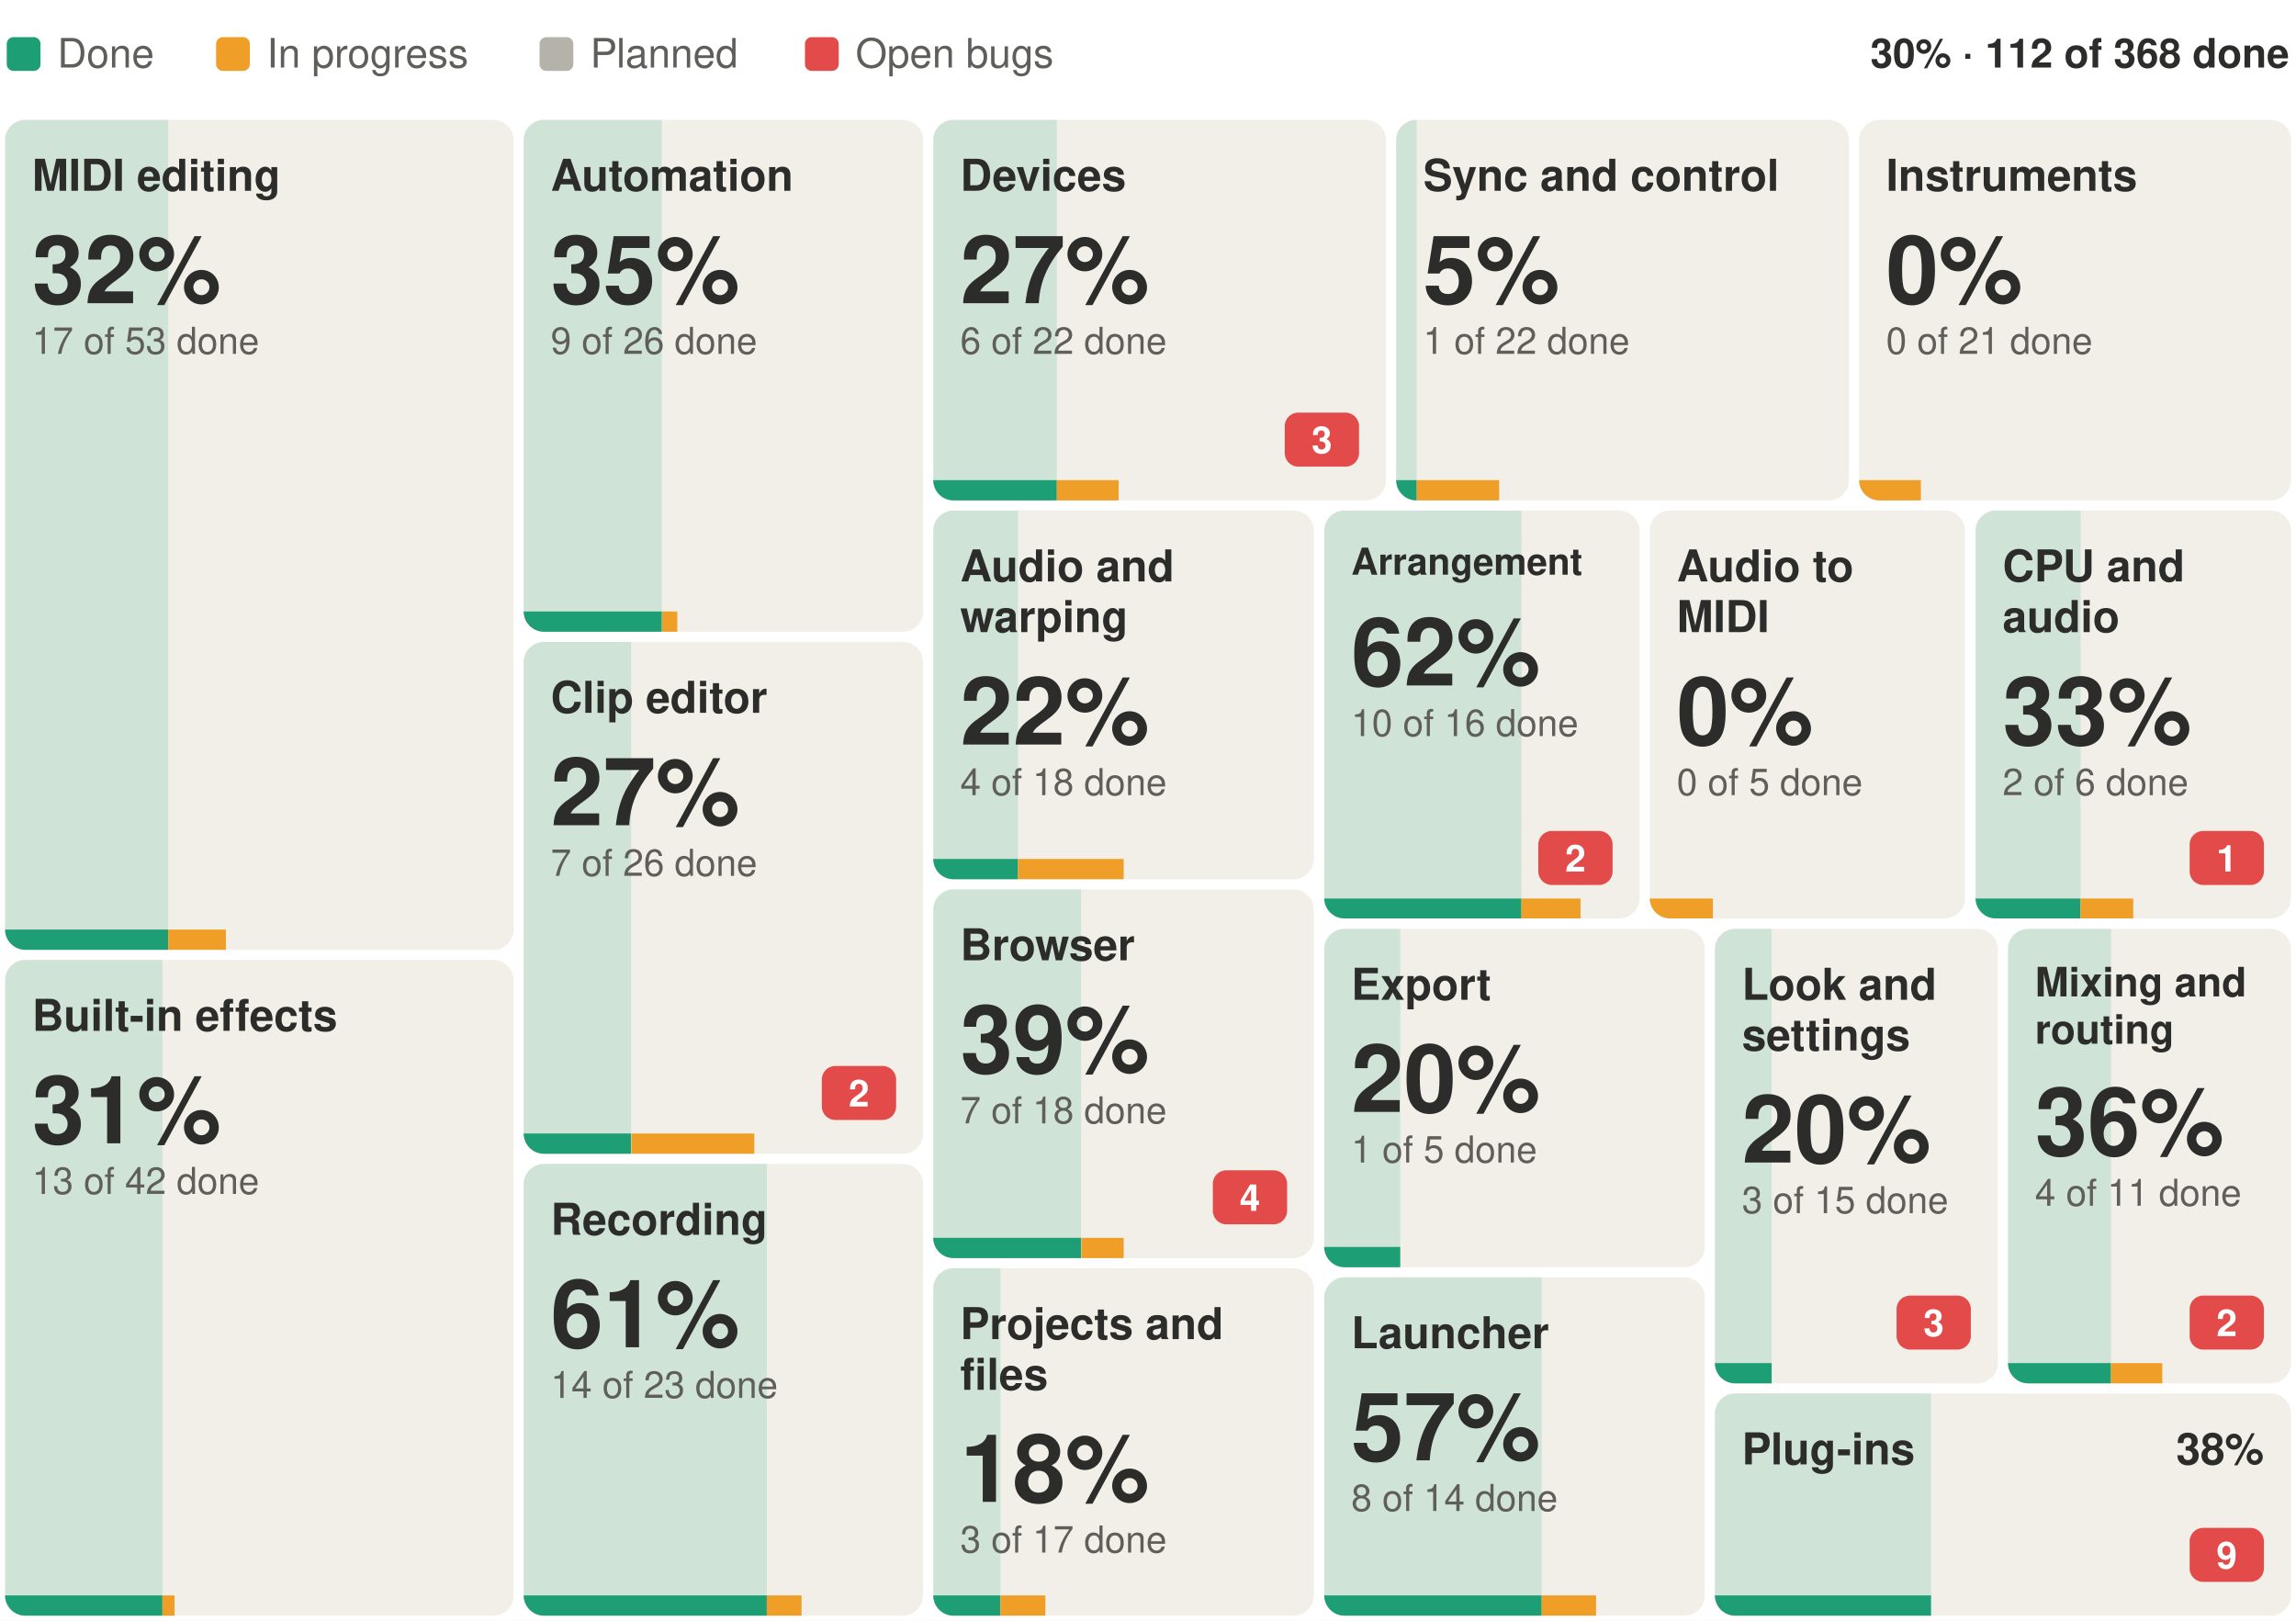
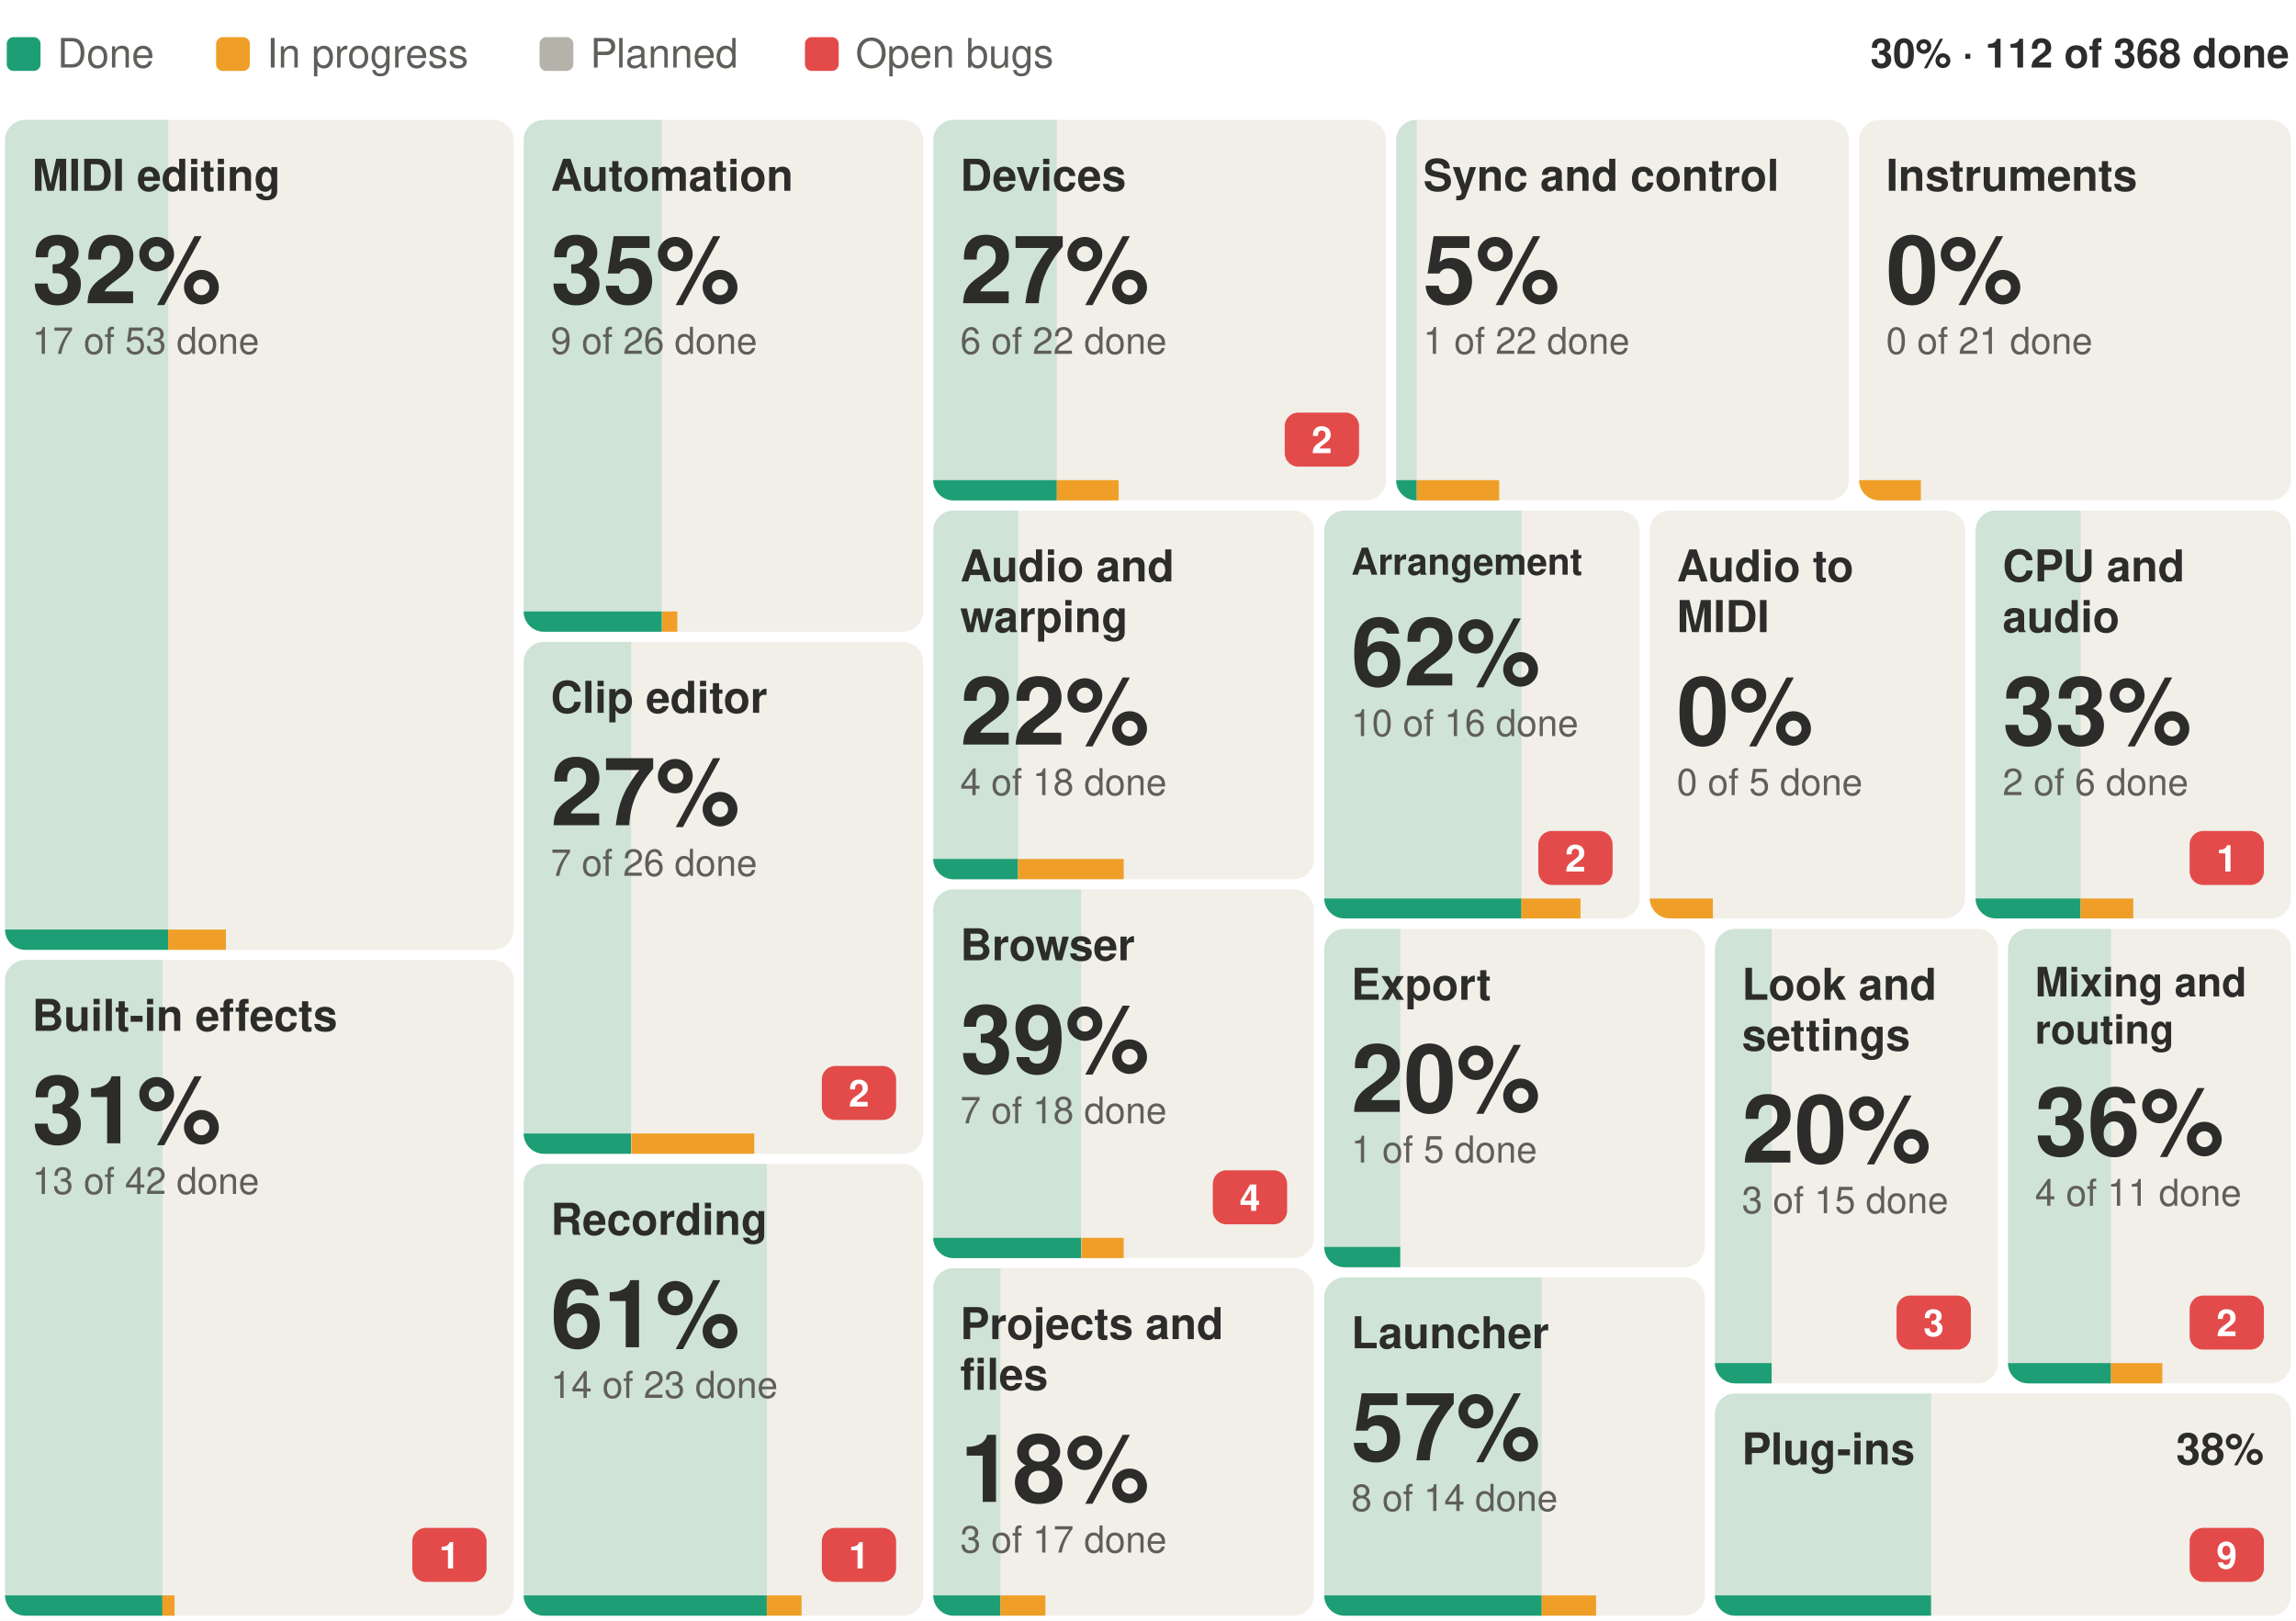
<svg xmlns="http://www.w3.org/2000/svg" width="680" height="480" viewBox="0 0 680 480" font-family="-apple-system, BlinkMacSystemFont, 'Segoe UI', Helvetica, Arial, sans-serif" role="img" aria-label="Suhina by area: 112 of 368 features done">
  <rect width="680" height="480" fill="#ffffff" />
  <text x="678.0" y="20.0" font-size="12" font-weight="600" text-anchor="end" fill="#2C2C2A">30% · 112 of 368 done</text>
  <rect x="2.0" y="11" width="10" height="10" rx="2" fill="#1D9E75" />
  <text x="17.0" y="20.0" font-size="12" fill="#5F5E5A">Done</text>
  <rect x="64.0" y="11" width="10" height="10" rx="2" fill="#EF9F27" />
  <text x="79.0" y="20.0" font-size="12" fill="#5F5E5A">In progress</text>
  <rect x="159.8" y="11" width="10" height="10" rx="2" fill="#B4B2A9" />
  <text x="174.8" y="20.0" font-size="12" fill="#5F5E5A">Planned</text>
  <rect x="238.4" y="11" width="10" height="10" rx="2" fill="#E24B4A" />
  <text x="253.4" y="20.0" font-size="12" fill="#5F5E5A">Open bugs</text>
  <g>
    <clipPath id="b0">
      <rect x="1.5" y="35.5" width="150.6" height="245.8" rx="6" />
    </clipPath>
    <g clip-path="url(#b0)">
      <rect x="1.5" y="35.5" width="150.6" height="245.8" fill="#F1EFE8" />
      <rect x="1.5" y="35.5" width="48.3" height="245.8" fill="#1D9E75" fill-opacity="0.16" />
      <rect x="1.5" y="275.3" width="48.3" height="6" fill="#1D9E75" />
      <rect x="49.8" y="275.3" width="17.1" height="6" fill="#EF9F27" />
    </g>
    <text x="9.5" y="56.5" font-size="13" font-weight="600" fill="#2C2C2A">MIDI editing</text>
    <text x="9.5" y="89.8" font-size="28" font-weight="600" fill="#2C2C2A">32%</text>
    <text x="9.5" y="104.8" font-size="11" fill="#5F5E5A">17 of 53 done</text>
  </g>
  <g>
    <clipPath id="b1">
      <rect x="1.5" y="284.3" width="150.6" height="194.2" rx="6" />
    </clipPath>
    <g clip-path="url(#b1)">
      <rect x="1.5" y="284.3" width="150.6" height="194.2" fill="#F1EFE8" />
      <rect x="1.5" y="284.3" width="46.6" height="194.2" fill="#1D9E75" fill-opacity="0.16" />
      <rect x="1.5" y="472.5" width="46.6" height="6" fill="#1D9E75" />
      <rect x="48.1" y="472.5" width="3.6" height="6" fill="#EF9F27" />
    </g>
    <text x="9.5" y="305.3" font-size="13" font-weight="600" fill="#2C2C2A">Built-in effects</text>
+     <rect x="122.1" y="452.5" width="22.0" height="16" rx="4" fill="#E24B4A" />
+     <text x="133.1" y="464.5" font-size="11" font-weight="600" text-anchor="middle" fill="#ffffff">1</text>
    <text x="9.5" y="338.6" font-size="28" font-weight="600" fill="#2C2C2A">31%</text>
    <text x="9.5" y="353.6" font-size="11" fill="#5F5E5A">13 of 42 done</text>
  </g>
  <g>
    <clipPath id="b2">
      <rect x="155.1" y="35.5" width="118.3" height="151.6" rx="6" />
    </clipPath>
    <g clip-path="url(#b2)">
      <rect x="155.1" y="35.5" width="118.3" height="151.6" fill="#F1EFE8" />
      <rect x="155.1" y="35.5" width="40.9" height="151.6" fill="#1D9E75" fill-opacity="0.16" />
      <rect x="155.1" y="181.1" width="40.9" height="6" fill="#1D9E75" />
      <rect x="196.1" y="181.1" width="4.5" height="6" fill="#EF9F27" />
    </g>
    <text x="163.1" y="56.5" font-size="13" font-weight="600" fill="#2C2C2A">Automation</text>
    <text x="163.1" y="89.8" font-size="28" font-weight="600" fill="#2C2C2A">35%</text>
    <text x="163.1" y="104.8" font-size="11" fill="#5F5E5A">9 of 26 done</text>
  </g>
  <g>
    <clipPath id="b3">
      <rect x="155.1" y="190.1" width="118.3" height="151.6" rx="6" />
    </clipPath>
    <g clip-path="url(#b3)">
      <rect x="155.1" y="190.1" width="118.3" height="151.6" fill="#F1EFE8" />
      <rect x="155.1" y="190.1" width="31.8" height="151.6" fill="#1D9E75" fill-opacity="0.16" />
      <rect x="155.1" y="335.7" width="31.8" height="6" fill="#1D9E75" />
      <rect x="187.0" y="335.7" width="36.4" height="6" fill="#EF9F27" />
    </g>
    <text x="163.1" y="211.1" font-size="13" font-weight="600" fill="#2C2C2A">Clip editor</text>
    <rect x="243.4" y="315.7" width="22.0" height="16" rx="4" fill="#E24B4A" />
    <text x="254.4" y="327.7" font-size="11" font-weight="600" text-anchor="middle" fill="#ffffff">2</text>
    <text x="163.1" y="244.4" font-size="28" font-weight="600" fill="#2C2C2A">27%</text>
    <text x="163.1" y="259.4" font-size="11" fill="#5F5E5A">7 of 26 done</text>
  </g>
  <g>
    <clipPath id="b4">
      <rect x="155.1" y="344.7" width="118.3" height="133.8" rx="6" />
    </clipPath>
    <g clip-path="url(#b4)">
      <rect x="155.1" y="344.7" width="118.3" height="133.8" fill="#F1EFE8" />
      <rect x="155.1" y="344.7" width="72.0" height="133.8" fill="#1D9E75" fill-opacity="0.16" />
      <rect x="155.1" y="472.5" width="72.0" height="6" fill="#1D9E75" />
      <rect x="227.1" y="472.5" width="10.3" height="6" fill="#EF9F27" />
    </g>
    <text x="163.1" y="365.7" font-size="13" font-weight="600" fill="#2C2C2A">Recording</text>
+     <rect x="243.4" y="452.5" width="22.0" height="16" rx="4" fill="#E24B4A" />
+     <text x="254.4" y="464.5" font-size="11" font-weight="600" text-anchor="middle" fill="#ffffff">1</text>
    <text x="163.1" y="399.0" font-size="28" font-weight="600" fill="#2C2C2A">61%</text>
    <text x="163.1" y="414.0" font-size="11" fill="#5F5E5A">14 of 23 done</text>
  </g>
  <g>
    <clipPath id="b5">
      <rect x="276.4" y="35.5" width="134.1" height="112.7" rx="6" />
    </clipPath>
    <g clip-path="url(#b5)">
      <rect x="276.4" y="35.5" width="134.1" height="112.7" fill="#F1EFE8" />
      <rect x="276.4" y="35.5" width="36.6" height="112.7" fill="#1D9E75" fill-opacity="0.16" />
      <rect x="276.4" y="142.2" width="36.6" height="6" fill="#1D9E75" />
      <rect x="313.0" y="142.2" width="18.3" height="6" fill="#EF9F27" />
    </g>
    <text x="284.4" y="56.5" font-size="13" font-weight="600" fill="#2C2C2A">Devices</text>
    <rect x="380.5" y="122.2" width="22.0" height="16" rx="4" fill="#E24B4A" />
-     <text x="391.5" y="134.2" font-size="11" font-weight="600" text-anchor="middle" fill="#ffffff">3</text>
+     <text x="391.5" y="134.2" font-size="11" font-weight="600" text-anchor="middle" fill="#ffffff">2</text>
    <text x="284.4" y="89.8" font-size="28" font-weight="600" fill="#2C2C2A">27%</text>
    <text x="284.4" y="104.8" font-size="11" fill="#5F5E5A">6 of 22 done</text>
  </g>
  <g>
    <clipPath id="b6">
      <rect x="413.5" y="35.5" width="134.1" height="112.7" rx="6" />
    </clipPath>
    <g clip-path="url(#b6)">
      <rect x="413.5" y="35.5" width="134.1" height="112.7" fill="#F1EFE8" />
      <rect x="413.5" y="35.5" width="6.1" height="112.7" fill="#1D9E75" fill-opacity="0.16" />
      <rect x="413.5" y="142.2" width="6.1" height="6" fill="#1D9E75" />
      <rect x="419.6" y="142.2" width="24.4" height="6" fill="#EF9F27" />
    </g>
    <text x="421.5" y="56.5" font-size="13" font-weight="600" fill="#2C2C2A">Sync and control</text>
    <text x="421.5" y="89.8" font-size="28" font-weight="600" fill="#2C2C2A">5%</text>
    <text x="421.5" y="104.8" font-size="11" fill="#5F5E5A">1 of 22 done</text>
  </g>
  <g>
    <clipPath id="b7">
      <rect x="550.6" y="35.5" width="127.9" height="112.7" rx="6" />
    </clipPath>
    <g clip-path="url(#b7)">
      <rect x="550.6" y="35.5" width="127.9" height="112.7" fill="#F1EFE8" />
      <rect x="550.6" y="35.5" width="0.0" height="112.7" fill="#1D9E75" fill-opacity="0.16" />
      <rect x="550.6" y="142.2" width="0.0" height="6" fill="#1D9E75" />
      <rect x="550.6" y="142.2" width="18.3" height="6" fill="#EF9F27" />
    </g>
    <text x="558.6" y="56.5" font-size="13" font-weight="600" fill="#2C2C2A">Instruments</text>
    <text x="558.6" y="89.8" font-size="28" font-weight="600" fill="#2C2C2A">0%</text>
    <text x="558.6" y="104.8" font-size="11" fill="#5F5E5A">0 of 21 done</text>
  </g>
  <g>
    <clipPath id="b8">
      <rect x="276.4" y="151.2" width="112.7" height="109.2" rx="6" />
    </clipPath>
    <g clip-path="url(#b8)">
      <rect x="276.4" y="151.2" width="112.7" height="109.2" fill="#F1EFE8" />
      <rect x="276.4" y="151.2" width="25.1" height="109.2" fill="#1D9E75" fill-opacity="0.16" />
      <rect x="276.4" y="254.4" width="25.1" height="6" fill="#1D9E75" />
      <rect x="301.5" y="254.4" width="31.3" height="6" fill="#EF9F27" />
    </g>
    <text x="284.4" y="172.2" font-size="13" font-weight="600" fill="#2C2C2A">Audio and</text>
    <text x="284.4" y="187.2" font-size="13" font-weight="600" fill="#2C2C2A">warping</text>
    <text x="284.4" y="220.5" font-size="28" font-weight="600" fill="#2C2C2A">22%</text>
    <text x="284.4" y="235.5" font-size="11" fill="#5F5E5A">4 of 18 done</text>
  </g>
  <g>
    <clipPath id="b9">
      <rect x="276.4" y="263.4" width="112.7" height="109.2" rx="6" />
    </clipPath>
    <g clip-path="url(#b9)">
      <rect x="276.4" y="263.4" width="112.7" height="109.2" fill="#F1EFE8" />
      <rect x="276.4" y="263.4" width="43.8" height="109.2" fill="#1D9E75" fill-opacity="0.16" />
      <rect x="276.4" y="366.6" width="43.8" height="6" fill="#1D9E75" />
      <rect x="320.3" y="366.6" width="12.5" height="6" fill="#EF9F27" />
    </g>
    <text x="284.4" y="284.4" font-size="13" font-weight="600" fill="#2C2C2A">Browser</text>
    <rect x="359.2" y="346.6" width="22.0" height="16" rx="4" fill="#E24B4A" />
    <text x="370.2" y="358.6" font-size="11" font-weight="600" text-anchor="middle" fill="#ffffff">4</text>
    <text x="284.4" y="317.7" font-size="28" font-weight="600" fill="#2C2C2A">39%</text>
    <text x="284.4" y="332.7" font-size="11" fill="#5F5E5A">7 of 18 done</text>
  </g>
  <g>
    <clipPath id="b10">
      <rect x="276.4" y="375.6" width="112.7" height="102.9" rx="6" />
    </clipPath>
    <g clip-path="url(#b10)">
      <rect x="276.4" y="375.6" width="112.7" height="102.9" fill="#F1EFE8" />
      <rect x="276.4" y="375.6" width="19.9" height="102.9" fill="#1D9E75" fill-opacity="0.16" />
      <rect x="276.4" y="472.5" width="19.9" height="6" fill="#1D9E75" />
      <rect x="296.3" y="472.5" width="13.3" height="6" fill="#EF9F27" />
    </g>
    <text x="284.4" y="396.6" font-size="13" font-weight="600" fill="#2C2C2A">Projects and</text>
    <text x="284.4" y="411.6" font-size="13" font-weight="600" fill="#2C2C2A">files</text>
    <text x="284.4" y="444.8" font-size="28" font-weight="600" fill="#2C2C2A">18%</text>
    <text x="284.4" y="459.8" font-size="11" fill="#5F5E5A">3 of 17 done</text>
  </g>
  <g>
    <clipPath id="b11">
      <rect x="392.2" y="151.2" width="93.4" height="120.8" rx="6" />
    </clipPath>
    <g clip-path="url(#b11)">
      <rect x="392.2" y="151.2" width="93.4" height="120.8" fill="#F1EFE8" />
      <rect x="392.2" y="151.2" width="58.4" height="120.8" fill="#1D9E75" fill-opacity="0.16" />
      <rect x="392.2" y="266.1" width="58.4" height="6" fill="#1D9E75" />
      <rect x="450.6" y="266.1" width="17.5" height="6" fill="#EF9F27" />
    </g>
    <text x="400.2" y="170.2" font-size="11" font-weight="600" fill="#2C2C2A">Arrangement</text>
    <rect x="455.6" y="246.1" width="22.0" height="16" rx="4" fill="#E24B4A" />
    <text x="466.6" y="258.1" font-size="11" font-weight="600" text-anchor="middle" fill="#ffffff">2</text>
    <text x="400.2" y="203.0" font-size="28" font-weight="600" fill="#2C2C2A">62%</text>
    <text x="400.2" y="218.0" font-size="11" fill="#5F5E5A">10 of 16 done</text>
  </g>
  <g>
    <clipPath id="b12">
      <rect x="488.6" y="151.2" width="93.4" height="120.8" rx="6" />
    </clipPath>
    <g clip-path="url(#b12)">
      <rect x="488.6" y="151.2" width="93.4" height="120.8" fill="#F1EFE8" />
      <rect x="488.6" y="151.2" width="0.0" height="120.8" fill="#1D9E75" fill-opacity="0.16" />
      <rect x="488.6" y="266.1" width="0.0" height="6" fill="#1D9E75" />
      <rect x="488.6" y="266.1" width="18.7" height="6" fill="#EF9F27" />
    </g>
    <text x="496.6" y="172.2" font-size="13" font-weight="600" fill="#2C2C2A">Audio to</text>
    <text x="496.6" y="187.2" font-size="13" font-weight="600" fill="#2C2C2A">MIDI</text>
    <text x="496.6" y="220.5" font-size="28" font-weight="600" fill="#2C2C2A">0%</text>
    <text x="496.6" y="235.5" font-size="11" fill="#5F5E5A">0 of 5 done</text>
  </g>
  <g>
    <clipPath id="b13">
      <rect x="585.1" y="151.2" width="93.4" height="120.8" rx="6" />
    </clipPath>
    <g clip-path="url(#b13)">
      <rect x="585.1" y="151.2" width="93.4" height="120.8" fill="#F1EFE8" />
      <rect x="585.1" y="151.2" width="31.1" height="120.8" fill="#1D9E75" fill-opacity="0.16" />
      <rect x="585.1" y="266.1" width="31.1" height="6" fill="#1D9E75" />
      <rect x="616.2" y="266.1" width="15.6" height="6" fill="#EF9F27" />
    </g>
    <text x="593.1" y="172.2" font-size="13" font-weight="600" fill="#2C2C2A">CPU and</text>
    <text x="593.1" y="187.2" font-size="13" font-weight="600" fill="#2C2C2A">audio</text>
    <rect x="648.5" y="246.1" width="22.0" height="16" rx="4" fill="#E24B4A" />
    <text x="659.5" y="258.1" font-size="11" font-weight="600" text-anchor="middle" fill="#ffffff">1</text>
    <text x="593.1" y="220.5" font-size="28" font-weight="600" fill="#2C2C2A">33%</text>
    <text x="593.1" y="235.5" font-size="11" fill="#5F5E5A">2 of 6 done</text>
  </g>
  <g>
    <clipPath id="b14">
      <rect x="392.2" y="275.1" width="112.7" height="100.2" rx="6" />
    </clipPath>
    <g clip-path="url(#b14)">
      <rect x="392.2" y="275.1" width="112.7" height="100.2" fill="#F1EFE8" />
      <rect x="392.2" y="275.1" width="22.5" height="100.2" fill="#1D9E75" fill-opacity="0.16" />
      <rect x="392.2" y="369.3" width="22.5" height="6" fill="#1D9E75" />
      <rect x="414.7" y="369.3" width="0.0" height="6" fill="#EF9F27" />
    </g>
    <text x="400.2" y="296.1" font-size="13" font-weight="600" fill="#2C2C2A">Export</text>
    <text x="400.2" y="329.3" font-size="28" font-weight="600" fill="#2C2C2A">20%</text>
    <text x="400.2" y="344.3" font-size="11" fill="#5F5E5A">1 of 5 done</text>
  </g>
  <g>
    <clipPath id="b15">
      <rect x="392.2" y="378.3" width="112.7" height="100.2" rx="6" />
    </clipPath>
    <g clip-path="url(#b15)">
      <rect x="392.2" y="378.3" width="112.7" height="100.2" fill="#F1EFE8" />
      <rect x="392.2" y="378.3" width="64.4" height="100.2" fill="#1D9E75" fill-opacity="0.16" />
      <rect x="392.2" y="472.5" width="64.4" height="6" fill="#1D9E75" />
      <rect x="456.6" y="472.5" width="16.1" height="6" fill="#EF9F27" />
    </g>
    <text x="400.2" y="399.3" font-size="13" font-weight="600" fill="#2C2C2A">Launcher</text>
    <text x="400.2" y="432.5" font-size="28" font-weight="600" fill="#2C2C2A">57%</text>
    <text x="400.2" y="447.5" font-size="11" fill="#5F5E5A">8 of 14 done</text>
  </g>
  <g>
    <clipPath id="b16">
      <rect x="507.9" y="275.1" width="83.8" height="134.6" rx="6" />
    </clipPath>
    <g clip-path="url(#b16)">
      <rect x="507.9" y="275.1" width="83.8" height="134.6" fill="#F1EFE8" />
      <rect x="507.9" y="275.1" width="16.8" height="134.6" fill="#1D9E75" fill-opacity="0.16" />
      <rect x="507.9" y="403.7" width="16.8" height="6" fill="#1D9E75" />
      <rect x="524.7" y="403.7" width="0.0" height="6" fill="#EF9F27" />
    </g>
    <text x="515.9" y="296.1" font-size="13" font-weight="600" fill="#2C2C2A">Look and</text>
    <text x="515.9" y="311.1" font-size="13" font-weight="600" fill="#2C2C2A">settings</text>
    <rect x="561.7" y="383.7" width="22.0" height="16" rx="4" fill="#E24B4A" />
    <text x="572.7" y="395.7" font-size="11" font-weight="600" text-anchor="middle" fill="#ffffff">3</text>
    <text x="515.9" y="344.3" font-size="28" font-weight="600" fill="#2C2C2A">20%</text>
    <text x="515.9" y="359.3" font-size="11" fill="#5F5E5A">3 of 15 done</text>
  </g>
  <g>
    <clipPath id="b17">
      <rect x="594.7" y="275.1" width="83.8" height="134.6" rx="6" />
    </clipPath>
    <g clip-path="url(#b17)">
      <rect x="594.7" y="275.1" width="83.8" height="134.6" fill="#F1EFE8" />
      <rect x="594.7" y="275.1" width="30.5" height="134.6" fill="#1D9E75" fill-opacity="0.16" />
      <rect x="594.7" y="403.7" width="30.5" height="6" fill="#1D9E75" />
      <rect x="625.2" y="403.7" width="15.2" height="6" fill="#EF9F27" />
    </g>
    <text x="602.7" y="295.1" font-size="12" font-weight="600" fill="#2C2C2A">Mixing and</text>
    <text x="602.7" y="309.1" font-size="12" font-weight="600" fill="#2C2C2A">routing</text>
    <rect x="648.5" y="383.7" width="22.0" height="16" rx="4" fill="#E24B4A" />
    <text x="659.5" y="395.7" font-size="11" font-weight="600" text-anchor="middle" fill="#ffffff">2</text>
    <text x="602.7" y="342.1" font-size="28" font-weight="600" fill="#2C2C2A">36%</text>
    <text x="602.7" y="357.1" font-size="11" fill="#5F5E5A">4 of 11 done</text>
  </g>
  <g>
    <clipPath id="b18">
      <rect x="507.9" y="412.7" width="170.6" height="65.8" rx="6" />
    </clipPath>
    <g clip-path="url(#b18)">
      <rect x="507.9" y="412.7" width="170.6" height="65.8" fill="#F1EFE8" />
      <rect x="507.9" y="412.7" width="64.0" height="65.8" fill="#1D9E75" fill-opacity="0.16" />
      <rect x="507.9" y="472.5" width="64.0" height="6" fill="#1D9E75" />
      <rect x="571.9" y="472.5" width="0.0" height="6" fill="#EF9F27" />
    </g>
    <text x="515.9" y="433.7" font-size="13" font-weight="600" fill="#2C2C2A">Plug-ins</text>
    <rect x="648.5" y="452.5" width="22.0" height="16" rx="4" fill="#E24B4A" />
    <text x="659.5" y="464.5" font-size="11" font-weight="600" text-anchor="middle" fill="#ffffff">9</text>
    <text x="670.5" y="433.7" font-size="13" font-weight="600" text-anchor="end" fill="#2C2C2A">38%</text>
  </g>
</svg>
